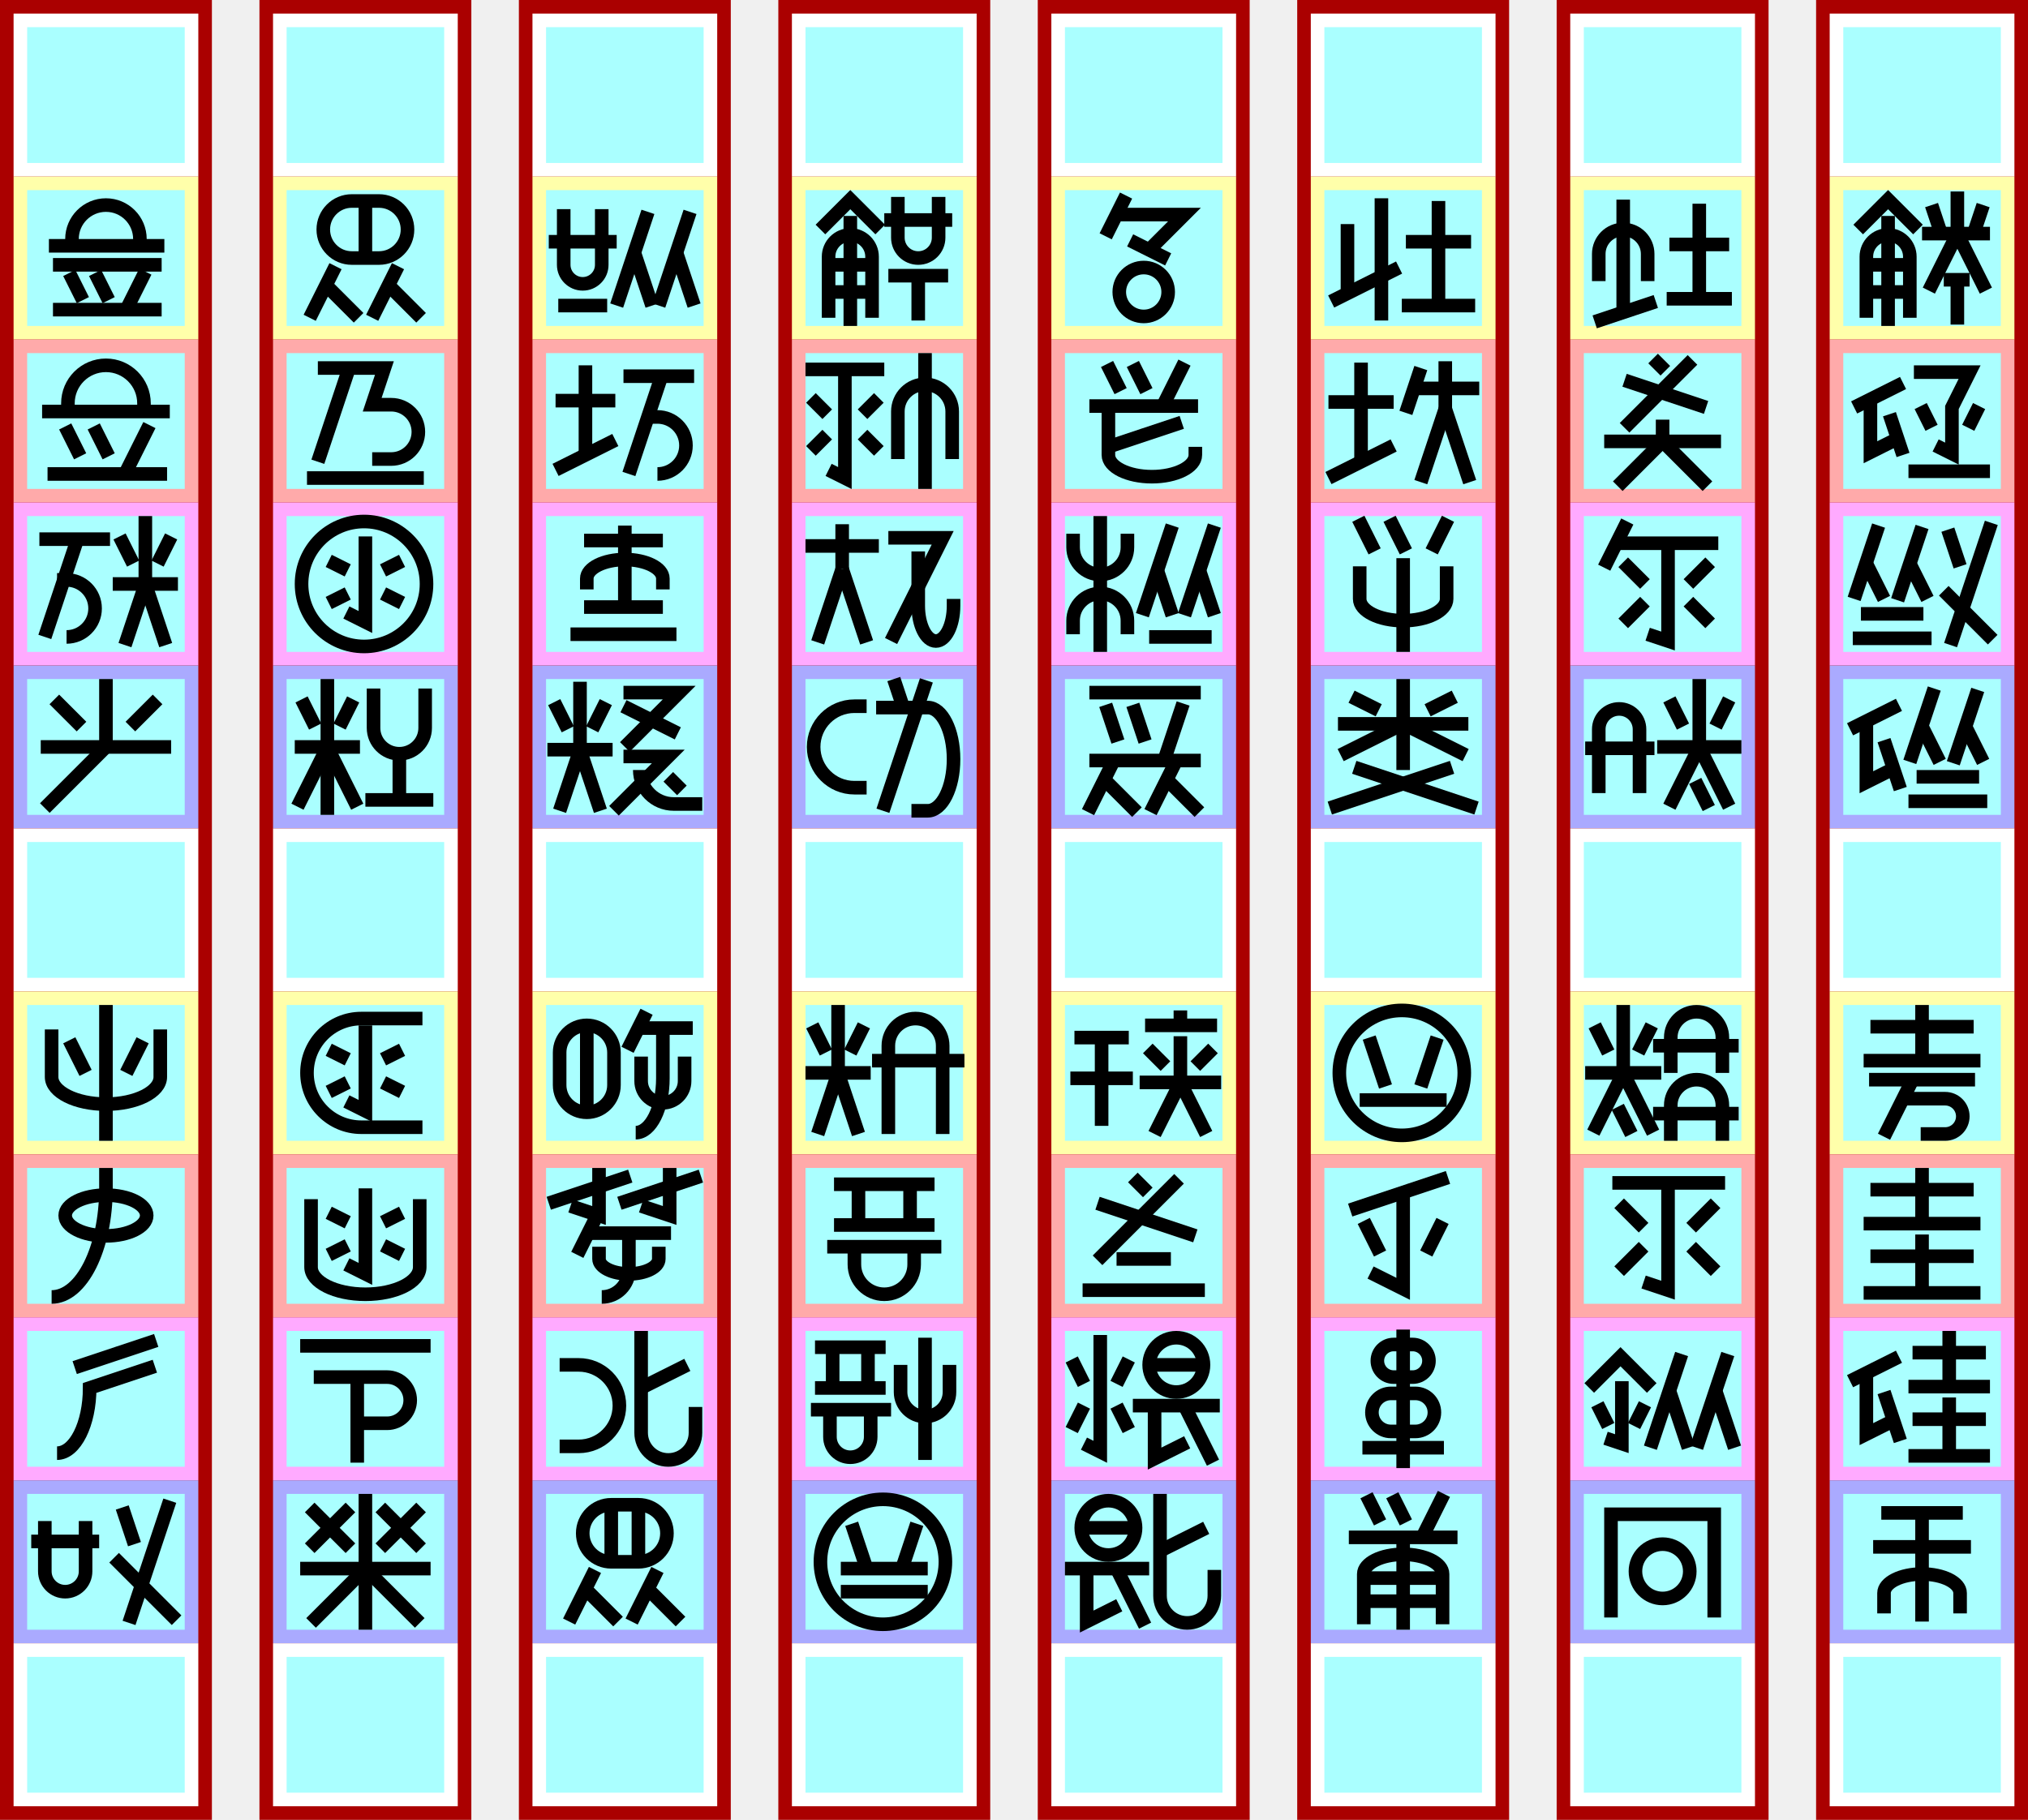
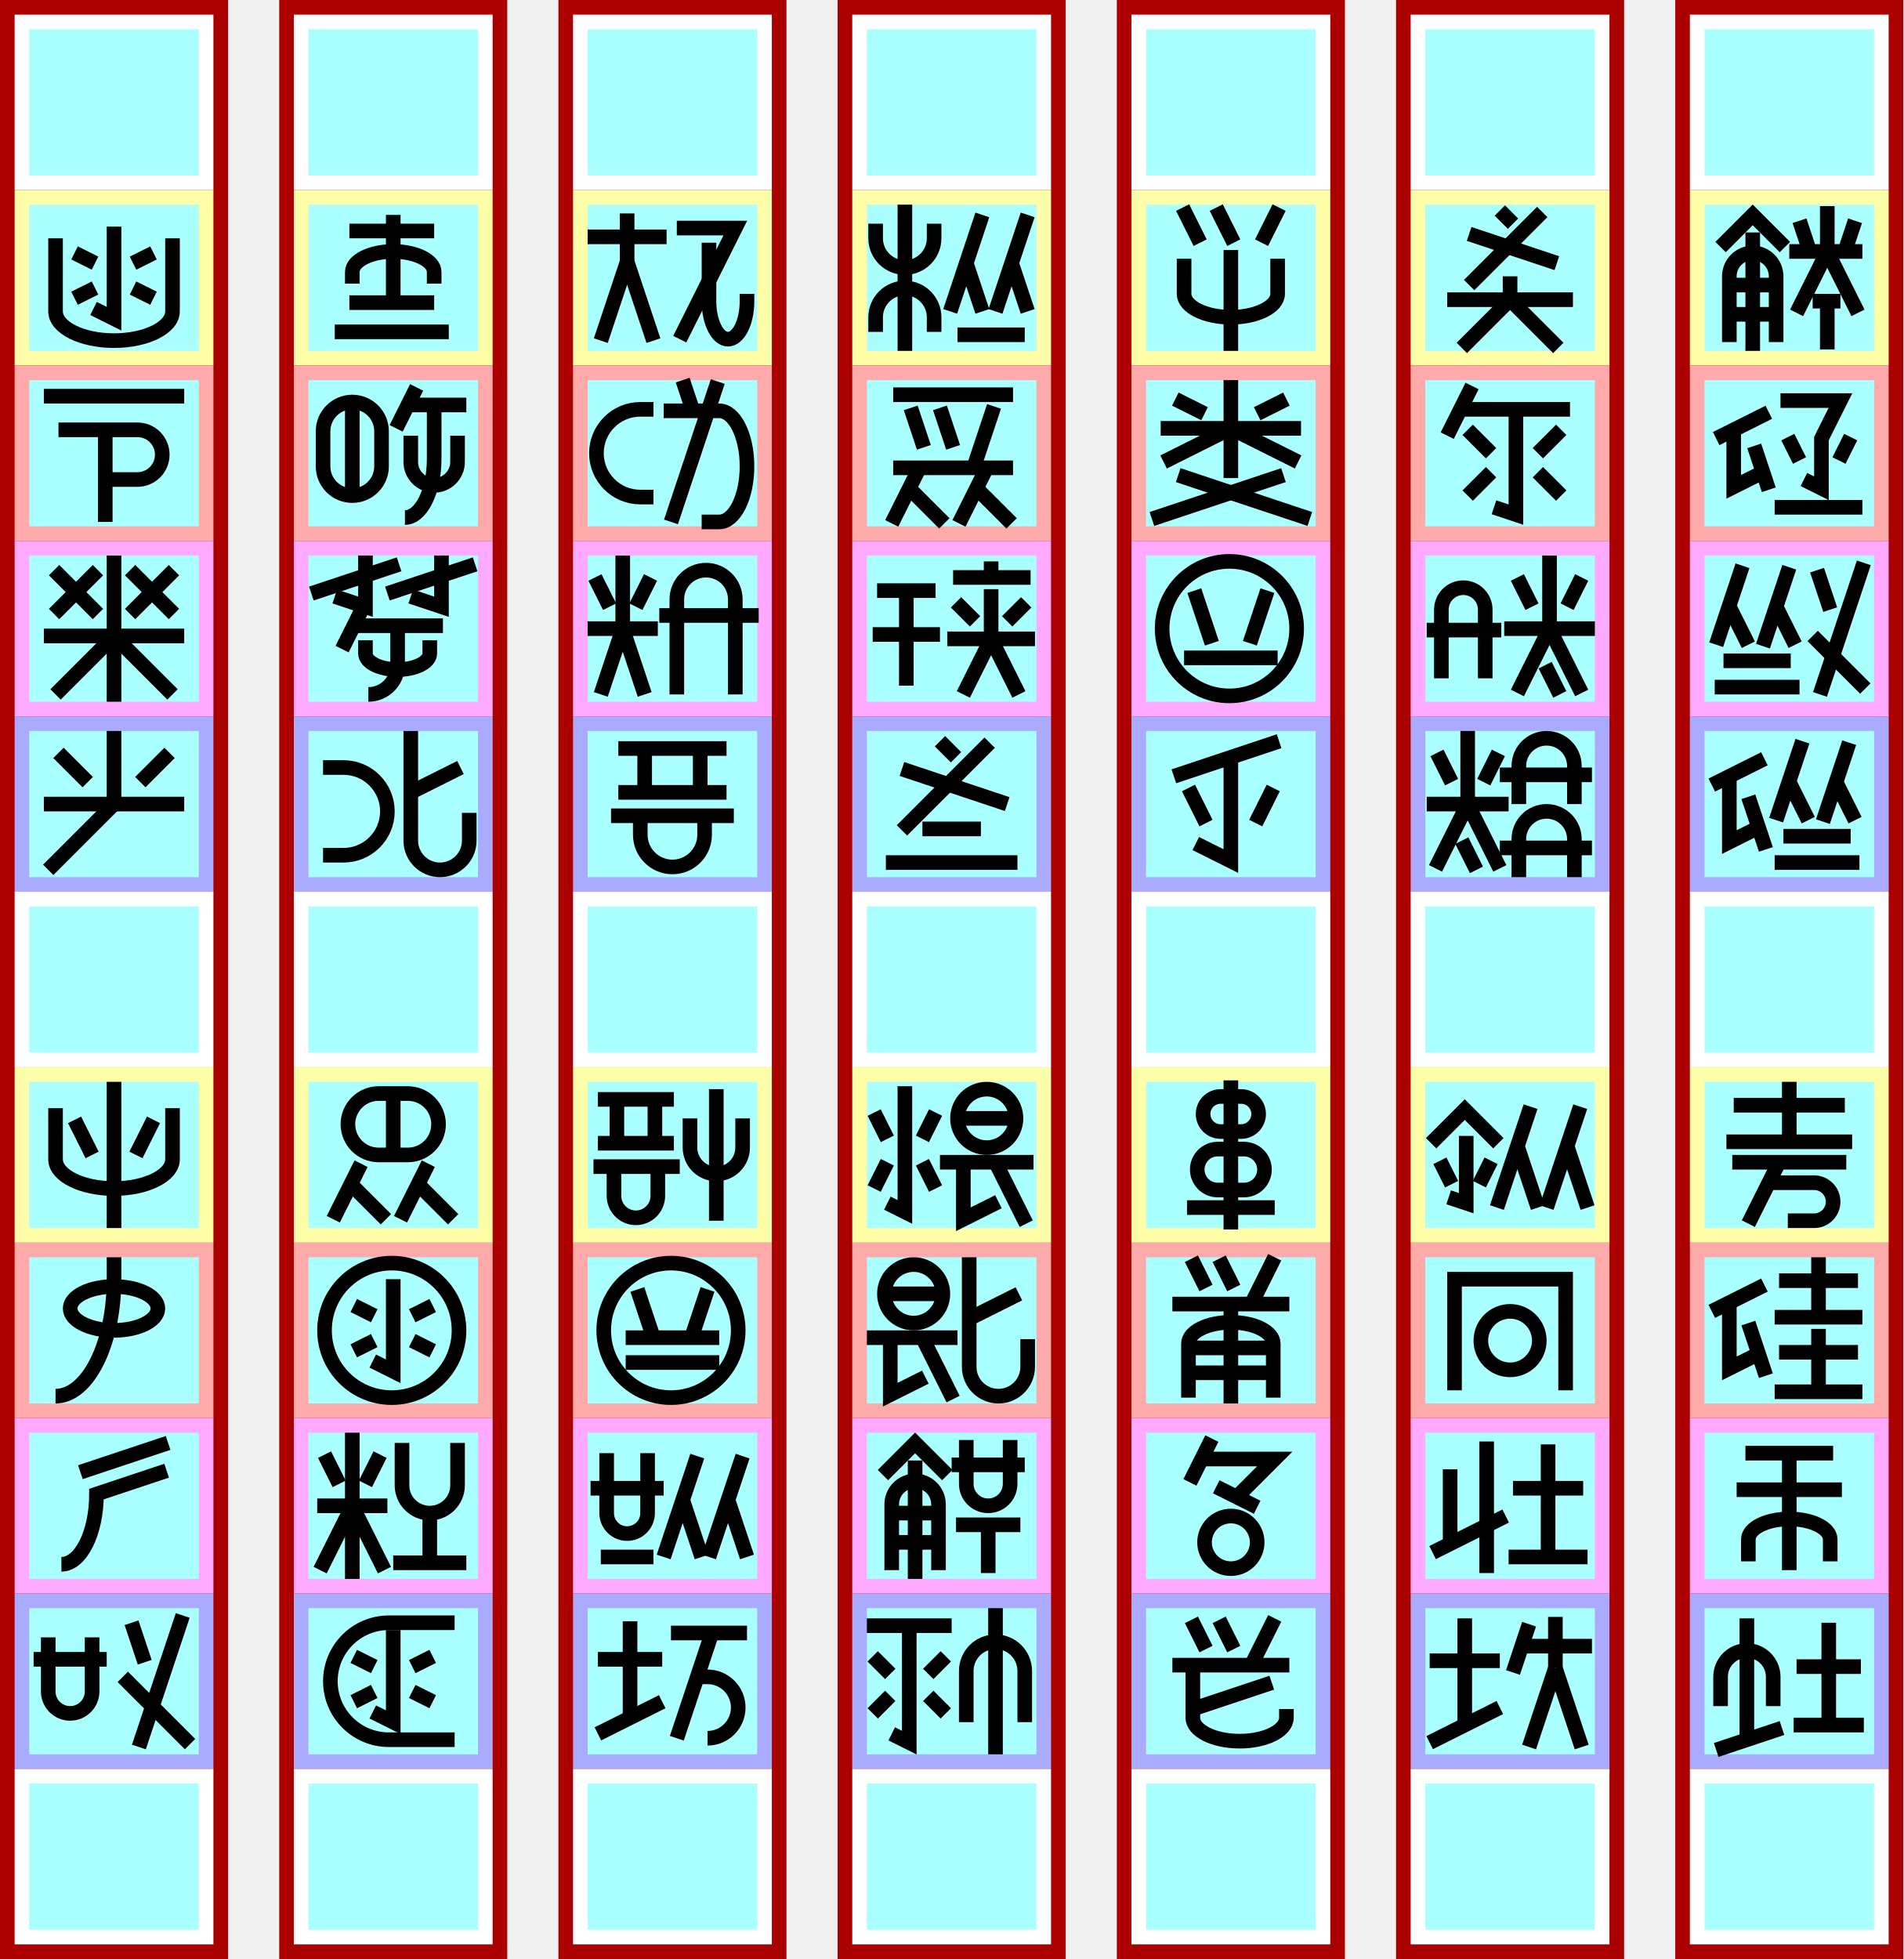
- <svg xmlns="http://www.w3.org/2000/svg" width="1493px" height="1340px" version="1.1" viewBox="-210 -130 1493 1340">
-   <g id="column7" stroke-width="0" transform="translate(-200, -120)">
-     <path fill="#a00" d="m-10 -10h156v1340h-156" />
-     <path fill="#fff" d="m0 0h136v120h-136" />
-     <path fill="#ffa" d="m0 120h136v120h-136" />
-     <path fill="#faa" d="m0 240h136v120h-136" />
-     <path fill="#faf" d="m0 360h136v120h-136" />
-     <path fill="#aaf" d="m0 480h136v120h-136" />
-     <path fill="#fff" d="m0 600h136v120h-136" />
-     <path fill="#ffa" d="m0 720h136v120h-136" />
-     <path fill="#faa" d="m0 840h136v120h-136" />
-     <path fill="#faf" d="m0 960h136v120h-136" />
-     <path fill="#aaf" d="m0 1080h136v120h-136" />
-     <path fill="#fff" d="m0 1200h136v120h-136" />
-     <path fill="#aff" d="m10 10h116v100h-116" />
-     <path fill="#aff" d="m10 130h116v100h-116" />
-     <path fill="#aff" d="m10 250h116v100h-116" />
-     <path fill="#aff" d="m10 370h116v100h-116" />
-     <path fill="#aff" d="m10 490h116v100h-116" />
-     <path fill="#aff" d="m10 610h116v100h-116" />
-     <path fill="#aff" d="m10 730h116v100h-116" />
-     <path fill="#aff" d="m10 850h116v100h-116" />
-     <path fill="#aff" d="m10 970h116v100h-116" />
-     <path fill="#aff" d="m10 1090h116v100h-116" />
-     <path fill="#aff" d="m10 1210h116v100h-116" />
-   </g>
+ <svg xmlns="http://www.w3.org/2000/svg" width="1302px" height="1340px" version="1.1" viewBox="-19 -130 1302 1340">
  <g id="column6" stroke-width="0" transform="translate(-9, -120)">
    <path fill="#a00" d="m-10 -10h156v1340h-156" />
    <path fill="#fff" d="m0 0h136v120h-136" />
    <path fill="#ffa" d="m0 120h136v120h-136" />
    <path fill="#faa" d="m0 240h136v120h-136" />
    <path fill="#faf" d="m0 360h136v120h-136" />
    <path fill="#aaf" d="m0 480h136v120h-136" />
    <path fill="#fff" d="m0 600h136v120h-136" />
    <path fill="#ffa" d="m0 720h136v120h-136" />
    <path fill="#faa" d="m0 840h136v120h-136" />
    <path fill="#faf" d="m0 960h136v120h-136" />
    <path fill="#aaf" d="m0 1080h136v120h-136" />
    <path fill="#fff" d="m0 1200h136v120h-136" />
    <path fill="#aff" d="m10 10h116v100h-116" />
    <path fill="#aff" d="m10 130h116v100h-116" />
    <path fill="#aff" d="m10 250h116v100h-116" />
    <path fill="#aff" d="m10 370h116v100h-116" />
    <path fill="#aff" d="m10 490h116v100h-116" />
    <path fill="#aff" d="m10 610h116v100h-116" />
    <path fill="#aff" d="m10 730h116v100h-116" />
    <path fill="#aff" d="m10 850h116v100h-116" />
    <path fill="#aff" d="m10 970h116v100h-116" />
    <path fill="#aff" d="m10 1090h116v100h-116" />
    <path fill="#aff" d="m10 1210h116v100h-116" />
  </g>
  <g id="column5" stroke-width="0" transform="translate(182, -120)">
    <path fill="#a00" d="m-10 -10h156v1340h-156" />
    <path fill="#fff" d="m0 0h136v120h-136" />
    <path fill="#ffa" d="m0 120h136v120h-136" />
    <path fill="#faa" d="m0 240h136v120h-136" />
    <path fill="#faf" d="m0 360h136v120h-136" />
    <path fill="#aaf" d="m0 480h136v120h-136" />
    <path fill="#fff" d="m0 600h136v120h-136" />
    <path fill="#ffa" d="m0 720h136v120h-136" />
    <path fill="#faa" d="m0 840h136v120h-136" />
    <path fill="#faf" d="m0 960h136v120h-136" />
    <path fill="#aaf" d="m0 1080h136v120h-136" />
    <path fill="#fff" d="m0 1200h136v120h-136" />
    <path fill="#aff" d="m10 10h116v100h-116" />
    <path fill="#aff" d="m10 130h116v100h-116" />
    <path fill="#aff" d="m10 250h116v100h-116" />
    <path fill="#aff" d="m10 370h116v100h-116" />
    <path fill="#aff" d="m10 490h116v100h-116" />
    <path fill="#aff" d="m10 610h116v100h-116" />
    <path fill="#aff" d="m10 730h116v100h-116" />
    <path fill="#aff" d="m10 850h116v100h-116" />
    <path fill="#aff" d="m10 970h116v100h-116" />
    <path fill="#aff" d="m10 1090h116v100h-116" />
    <path fill="#aff" d="m10 1210h116v100h-116" />
  </g>
  <g id="column4" stroke-width="0" transform="translate(373, -120)">
    <path fill="#a00" d="m-10 -10h156v1340h-156" />
    <path fill="#fff" d="m0 0h136v120h-136" />
    <path fill="#ffa" d="m0 120h136v120h-136" />
    <path fill="#faa" d="m0 240h136v120h-136" />
    <path fill="#faf" d="m0 360h136v120h-136" />
    <path fill="#aaf" d="m0 480h136v120h-136" />
    <path fill="#fff" d="m0 600h136v120h-136" />
    <path fill="#ffa" d="m0 720h136v120h-136" />
    <path fill="#faa" d="m0 840h136v120h-136" />
    <path fill="#faf" d="m0 960h136v120h-136" />
    <path fill="#aaf" d="m0 1080h136v120h-136" />
    <path fill="#fff" d="m0 1200h136v120h-136" />
    <path fill="#aff" d="m10 10h116v100h-116" />
    <path fill="#aff" d="m10 130h116v100h-116" />
    <path fill="#aff" d="m10 250h116v100h-116" />
    <path fill="#aff" d="m10 370h116v100h-116" />
    <path fill="#aff" d="m10 490h116v100h-116" />
    <path fill="#aff" d="m10 610h116v100h-116" />
    <path fill="#aff" d="m10 730h116v100h-116" />
    <path fill="#aff" d="m10 850h116v100h-116" />
    <path fill="#aff" d="m10 970h116v100h-116" />
    <path fill="#aff" d="m10 1090h116v100h-116" />
    <path fill="#aff" d="m10 1210h116v100h-116" />
  </g>
  <g id="column3" stroke-width="0" transform="translate(564, -120)">
    <path fill="#a00" d="m-10 -10h156v1340h-156" />
    <path fill="#fff" d="m0 0h136v120h-136" />
    <path fill="#ffa" d="m0 120h136v120h-136" />
    <path fill="#faa" d="m0 240h136v120h-136" />
    <path fill="#faf" d="m0 360h136v120h-136" />
    <path fill="#aaf" d="m0 480h136v120h-136" />
    <path fill="#fff" d="m0 600h136v120h-136" />
    <path fill="#ffa" d="m0 720h136v120h-136" />
    <path fill="#faa" d="m0 840h136v120h-136" />
    <path fill="#faf" d="m0 960h136v120h-136" />
    <path fill="#aaf" d="m0 1080h136v120h-136" />
    <path fill="#fff" d="m0 1200h136v120h-136" />
    <path fill="#aff" d="m10 10h116v100h-116" />
    <path fill="#aff" d="m10 130h116v100h-116" />
    <path fill="#aff" d="m10 250h116v100h-116" />
    <path fill="#aff" d="m10 370h116v100h-116" />
    <path fill="#aff" d="m10 490h116v100h-116" />
    <path fill="#aff" d="m10 610h116v100h-116" />
    <path fill="#aff" d="m10 730h116v100h-116" />
    <path fill="#aff" d="m10 850h116v100h-116" />
    <path fill="#aff" d="m10 970h116v100h-116" />
    <path fill="#aff" d="m10 1090h116v100h-116" />
    <path fill="#aff" d="m10 1210h116v100h-116" />
  </g>
  <g id="column2" stroke-width="0" transform="translate(755, -120)">
    <path fill="#a00" d="m-10 -10h156v1340h-156" />
    <path fill="#fff" d="m0 0h136v120h-136" />
    <path fill="#ffa" d="m0 120h136v120h-136" />
    <path fill="#faa" d="m0 240h136v120h-136" />
    <path fill="#faf" d="m0 360h136v120h-136" />
    <path fill="#aaf" d="m0 480h136v120h-136" />
    <path fill="#fff" d="m0 600h136v120h-136" />
    <path fill="#ffa" d="m0 720h136v120h-136" />
    <path fill="#faa" d="m0 840h136v120h-136" />
    <path fill="#faf" d="m0 960h136v120h-136" />
    <path fill="#aaf" d="m0 1080h136v120h-136" />
    <path fill="#fff" d="m0 1200h136v120h-136" />
    <path fill="#aff" d="m10 10h116v100h-116" />
    <path fill="#aff" d="m10 130h116v100h-116" />
    <path fill="#aff" d="m10 250h116v100h-116" />
    <path fill="#aff" d="m10 370h116v100h-116" />
    <path fill="#aff" d="m10 490h116v100h-116" />
    <path fill="#aff" d="m10 610h116v100h-116" />
    <path fill="#aff" d="m10 730h116v100h-116" />
    <path fill="#aff" d="m10 850h116v100h-116" />
    <path fill="#aff" d="m10 970h116v100h-116" />
    <path fill="#aff" d="m10 1090h116v100h-116" />
    <path fill="#aff" d="m10 1210h116v100h-116" />
  </g>
  <g id="column1" stroke-width="0" transform="translate(946, -120)">
    <path fill="#a00" d="m-10 -10h156v1340h-156" />
    <path fill="#fff" d="m0 0h136v120h-136" />
    <path fill="#ffa" d="m0 120h136v120h-136" />
    <path fill="#faa" d="m0 240h136v120h-136" />
    <path fill="#faf" d="m0 360h136v120h-136" />
    <path fill="#aaf" d="m0 480h136v120h-136" />
    <path fill="#fff" d="m0 600h136v120h-136" />
    <path fill="#ffa" d="m0 720h136v120h-136" />
    <path fill="#faa" d="m0 840h136v120h-136" />
    <path fill="#faf" d="m0 960h136v120h-136" />
    <path fill="#aaf" d="m0 1080h136v120h-136" />
    <path fill="#fff" d="m0 1200h136v120h-136" />
    <path fill="#aff" d="m10 10h116v100h-116" />
    <path fill="#aff" d="m10 130h116v100h-116" />
    <path fill="#aff" d="m10 250h116v100h-116" />
    <path fill="#aff" d="m10 370h116v100h-116" />
    <path fill="#aff" d="m10 490h116v100h-116" />
    <path fill="#aff" d="m10 610h116v100h-116" />
    <path fill="#aff" d="m10 730h116v100h-116" />
    <path fill="#aff" d="m10 850h116v100h-116" />
    <path fill="#aff" d="m10 970h116v100h-116" />
    <path fill="#aff" d="m10 1090h116v100h-116" />
    <path fill="#aff" d="m10 1210h116v100h-116" />
  </g>
  <g id="column0" stroke-width="0" transform="translate(1137, -120)">
    <path fill="#a00" d="m-10 -10h156v1340h-156" />
    <path fill="#fff" d="m0 0h136v120h-136" />
    <path fill="#ffa" d="m0 120h136v120h-136" />
    <path fill="#faa" d="m0 240h136v120h-136" />
    <path fill="#faf" d="m0 360h136v120h-136" />
    <path fill="#aaf" d="m0 480h136v120h-136" />
    <path fill="#fff" d="m0 600h136v120h-136" />
    <path fill="#ffa" d="m0 720h136v120h-136" />
    <path fill="#faa" d="m0 840h136v120h-136" />
    <path fill="#faf" d="m0 960h136v120h-136" />
    <path fill="#aaf" d="m0 1080h136v120h-136" />
    <path fill="#fff" d="m0 1200h136v120h-136" />
    <path fill="#aff" d="m10 10h116v100h-116" />
    <path fill="#aff" d="m10 130h116v100h-116" />
    <path fill="#aff" d="m10 250h116v100h-116" />
    <path fill="#aff" d="m10 370h116v100h-116" />
    <path fill="#aff" d="m10 490h116v100h-116" />
    <path fill="#aff" d="m10 610h116v100h-116" />
    <path fill="#aff" d="m10 730h116v100h-116" />
    <path fill="#aff" d="m10 850h116v100h-116" />
    <path fill="#aff" d="m10 970h116v100h-116" />
    <path fill="#aff" d="m10 1090h116v100h-116" />
    <path fill="#aff" d="m10 1210h116v100h-116" />
  </g>
  <g id="glyphs" stroke="#000" stroke-width="10" fill="none">
    <g id="腐000" transform="translate(1137, 0)">
      <path d="m21 39l22-22 22 22" />
      <path d="m59 104v-45a16 16 0 00-32 0v45" />
      <path d="m43 110v-81" />
      <path d="m59 85h-32" />
      <path d="m59 65h-32" />
      <path d="m106 42l7-21" />
      <path d="m82 42l-7-21" />
      <path d="m68 42h50" />
      <path d="m94 42v-31" />
      <path d="m94 42l-21 42" />
      <path d="m94 42l21 42" />
      <path d="m84 76h19" />
      <path d="m94 76v33" />
    </g>
    <g id="埴001" transform="translate(1137, 120)">
      <path d="m18 50l36-18" />
      <path d="m30 44v39l20-10" />
      <path d="m54 85l-10-30" />
      <path d="m62 24l41 0-13 26v34l-12-6" />
      <path d="m75 65l-8-16" />
      <path d="m102 65l8-16" />
      <path d="m58 97h60" />
    </g>
    <g id="塩002" transform="translate(1137, 240)">
      <path d="m18 71l18-54" />
      <path d="m40 71l-13-26" />
      <path d="m50 72l18-54" />
      <path d="m72 71l-13-26" />
      <path d="m23 82h46" />
      <path d="m17 100h58" />
      <path d="m87 20l9 27" />
      <path d="m119 15l-30 90" />
      <path d="m84 65l36 36" />
    </g>
    <g id="鹵003" transform="translate(1137, 360)">
      <path d="m15 47l36-18" />
      <path d="m27 41v45l20-10" />
      <path d="m52 91l-12-36" />
      <path d="m59 71l18-54" />
      <path d="m81 71l-13-26" />
      <path d="m91 72l18-54" />
      <path d="m113 71l-13-26" />
      <path d="m64 82h46" />
      <path d="m58 100h58" />
    </g>
    <g id="訴004" transform="translate(1137, 600)">
      <path d="m30 26h76" />
      <path d="m68 10v41" />
      <path d="m25 51h86" />
      <path d="m29 65h78" />
      <path d="m61 65l-21 42" />
      <path d="m54 79h31a13 13 0 110 26h-18" />
    </g>
-     <g id="万005" transform="translate(1137, 720)">
-       <path d="m30 26h76" />
-       <path d="m68 10v41" />
-       <path d="m25 51h86" />
-       <path d="m30  75h76" />
-       <path d="m68  59v43" />
-       <path d="m25 102h86" />
-     </g>
-     <g id="砂006" transform="translate(1137, 840)">
+     <g id="砂005" transform="translate(1137, 720)">
      <path d="m15 47l36-18" />
      <path d="m27 41v45l20-10" />
      <path d="m52 91l-12-36" />
      <path d="m61 26h54" />
      <path d="m88 10v41" />
      <path d="m58 51h60" />
      <path d="m61 75h54" />
      <path d="m88 59v43" />
      <path d="m58 102h60" />
    </g>
-     <g id="聿007" transform="translate(1137, 960)">
+     <g id="聿006" transform="translate(1137, 840)">
      <path d="m38 24h60" />
      <path d="m32 49h72" />
      <path d="m40 98v-15 a28 14 0 0 1 56 0v15" />
      <path d="m68 104v-80" />
    </g>
-     <g id="阡008" transform="translate(946, 0)">
+     <g id="阡007" transform="translate(1137, 960)">
      <path d="m21 77v-20a18 18 0 0136 0l0 20" />
      <path d="m39 100v-83" />
      <path d="m18 107l45-15" />
      <path d="m117 50h-44" />
      <path d="m95 90v-70" />
      <path d="m119 90h-48" />
    </g>
-     <g id="伙009" transform="translate(946, 120)">
+     <g id="伙008" transform="translate(946, 0)">
      <path d="m61 14l9 9" />
      <path d="m90 15 l-50 50" />
      <path d="m40 30 l60 20" />
      <path d="m25 75h86" />
      <path d="m68 75v-16" />
      <path d="m68 75-33 33" />
      <path d="m68 75 33 33" />
    </g>
-     <g id="飢010" transform="translate(946, 240)">
+     <g id="飢009" transform="translate(946, 120)">
      <path d="m42 14l-17 34" />
      <path d="m34 30h75" />
      <path d="m72 30v72l-15-5" />
      <path d="m55 60l-16-16" />
      <path d="m87 60l16-16" />
      <path d="m55 73l-16 16" />
      <path d="m87 73l16 16" />
    </g>
-     <g id="？011" transform="translate(946, 360)">
+     <g id="？010" transform="translate(946, 240)">
      <path d="m11 61h51" />
      <path d="m51 94v-47a15 15 0 00-30 0l0 47" />
      <path d="m83 45l-10-20" />
      <path d="m107 45l10-20" />
      <path d="m64 60h62" />
      <path d="m95 60v-50" />
      <path d="m95 60l22 44" />
      <path d="m95 60l-22 44" />
      <path d="m102 105l-10-20" />
    </g>
-     <g id="⁉012" transform="translate(946, 600)">
+     <g id="⁉011" transform="translate(946, 360)">
      <path d="m28 45l-10-20" />
      <path d="m50 45l10-20" />
      <path d="m11 60h56" />
      <path d="m39 60v-50" />
      <path d="m39 60l22 44" />
      <path d="m39 60l-22 44" />
      <path d="m45 105l-10-20" />
      <path d="m124 90h-63" />
      <path d="m112 110v-26a19 19 90 00-38 0l0 26" />
      <path d="m124 40h-63" />
      <path d="m112 60v-26a19 19 90 00-38 0l0 26" />
    </g>
-     <g id="黍013" transform="translate(946, 720)">
-       <path d="m31 21h83" />
-       <path d="m72 21v79l-18-6" />
-       <path d="m54 54l-18-18" />
-       <path d="m89 54l18-18" />
-       <path d="m54 68l-18 18" />
-       <path d="m89 68l18 18" />
-     </g>
-     <g id="瀝014" transform="translate(946, 840)">
+     <g id="瀝012" transform="translate(946, 600)">
      <path d="m14 52l23-23 23 23" />
      <path d="m38 47v46l-12-4" />
      <path d="m28 80l-8-16" />
      <path d="m47 80l8-16" />
      <path d="m59 96l23-69" />
      <path d="m87 96l-14-42" />
      <path d="m93 96l23-69" />
      <path d="m121 96l-14-42" />
    </g>
-     <g id="鑼015" transform="translate(946, 960)">
+     <g id="鑼013" transform="translate(946, 720)">
      <path d="m106 101v-76h-76v76" />
      <path d="m48 67 a20 20 0 0 0 40 0a20 20 0 0 0 -40 0" />
    </g>
-     <g id="刈016" transform="translate(755, 0)">
+     <g id="刈014" transform="translate(946, 840)">
      <path d="m27 35v51" />
      <path d="m15 92l50-25" />
      <path d="m52 16v90" />
      <path d="m118 48h-48" />
      <path d="m94 95v-77" />
      <path d="m121 95h-54" />
    </g>
-     <g id="帥017" transform="translate(755, 120)">
+     <g id="帥015" transform="translate(946, 960)">
      <path d="m13 46h48" />
      <path d="m13 102l48-24" />
      <path d="m37 17v73" />
      <path d="m81 21l-11 33" />
      <path d="m76 36h48" />
      <path d="m99 51l18 54" />
      <path d="m99 51v-35" />
      <path d="m99 51l-18 54" />
    </g>
-     <g id="紡018" transform="translate(755, 240)">
+     <g id="紡016" transform="translate(755, 0)">
      <path d="m47 36-12 -24" />
      <path d="m70 36-12 -24" />
      <path d="m89 36 12 -24" />
      <path d="m100 47v24 a 32 16 0 0 1 -64 0v-24 " />
      <path d="m68 41 v 69" />
    </g>
-     <g id="根019" transform="translate(755, 360)">
+     <g id="根017" transform="translate(755, 120)">
      <path d="m50 33l-20-10" />
      <path d="m86 33l20-10" />
      <path d="m20 43h96" />
      <path d="m68 10v67" />
      <path d="m68 43l46 23" />
      <path d="m68 43l-46 23" />
      <path d="m104 75l-90 30" />
      <path d="m32 75l90 30" />
    </g>
-     <g id="＊020" transform="translate(755, 600)">
+     <g id="＊018" transform="translate(755, 240)">
      <path d="m21 60 a46 46 0 0 0 92 0 a46 46 0 0 0 -92 0" />
      <path d="m55 70l-12 -36" />
      <path d="m81 70l 12 -36" />
      <path d="m36 80h 64" />
    </g>
-     <g id="暗021" transform="translate(755, 720)">
+     <g id="暗019" transform="translate(755, 360)">
      <path d="m29 41l72-24" />
      <path d="m68 28v71l-24-12" />
      <path d="m51 73l-12-24" />
      <path d="m85 73l12-24" />
    </g>
-     <g id="哃022" transform="translate(755, 840)">
+     <g id="哃020" transform="translate(755, 600)">
      <path d="m68 44h-7a12 12 0 110-24h14a12 12 0 110 24h-7" />
      <path d="m68 56h9a14 14 0 110 28h-18a14 14 0 110-28h9" />
      <path d="m38 96h60" />
      <path d="m68 9v102" />
    </g>
-     <g id="骭023" transform="translate(755, 960)">
+     <g id="骭021" transform="translate(755, 720)">
      <path d="m41 11l10 20" />
      <path d="m60 11l10 20" />
      <path d="m98 10l-16 32" />
      <path d="m28 42h80" />
      <path d="m97 106v-37a28 14 0 00-58 0v37" />
      <path d="m68 110v-68" />
      <path d="m97 89h-58" />
      <path d="m97 72h-58" />
    </g>
-     <g id="罭024" transform="translate(564, 0)">
+     <g id="罭022" transform="translate(755, 840)">
      <path d="m55 14l-15 30" />
      <path d="m48 28l50 0-26 26" />
      <path d="m58 47l28 14" />
      <path d="m68 103a18 18 0 000-36a18 18 90 000 36" />
    </g>
-     <g id="蔦025" transform="translate(564, 120)">
+     <g id="蔦023" transform="translate(755, 960)">
      <path d="m41 18l10 20" />
      <path d="m60 18l10 20" />
      <path d="m98 17l-16 32" />
      <path d="m28 49h80" />
      <path d="m106 79v6a32 16 0 01-64 0v-36" />
      <path d="m42 79l54-18" />
    </g>
-     <g id="蚩026" transform="translate(564, 240)">
+     <g id="蚩024" transform="translate(564, 0)">
      <path d="m56 97v-10 a20 20 0 0 0 -40 0v10" />
      <path d="m56 23v10 a20 20 0 0 1 -40 0v-10" />
      <path d="m36 10v100" />
      <path d="m67 83l22-66" />
      <path d="m89 83l-11-33" />
      <path d="m98 83l22-66" />
      <path d="m120 83l-11-33" />
      <path d="m72 99h46" />
    </g>
-     <g id="珈027" transform="translate(564, 360)">
+     <g id="珈025" transform="translate(564, 120)">
      <path d="m28 20h82" />
      <path d="m40 29l9 27" />
      <path d="m60 29l9 27" />
      <path d="m83 70l14-42" />
      <path d="m28 70h82" />
      <path d="m27 108l19-38" />
      <path d="m63 108l-24-24" />
      <path d="m73 108l19-38" />
      <path d="m109 108l-24-24" />
    </g>
-     <g id="＠028" transform="translate(564, 600)">
+     <g id="＠026" transform="translate(564, 240)">
      <path d="m17 34h40" />
      <path d="m14 64h46" />
      <path d="m37 34v65" />
      <path d="m95 14v11" />
      <path d="m69 25h53" />
      <path d="m84 55l-13-13" />
      <path d="m106 55l13-13" />
      <path d="m65 67h60" />
      <path d="m95 67v-34" />
      <path d="m95 67l19 38" />
      <path d="m95 67l-19 38" />
    </g>
-     <g id="灶029" transform="translate(564, 720)">
+     <g id="灶027" transform="translate(564, 360)">
      <path d="m60 17l11 11" />
      <path d="m94 18l-60 60" />
      <path d="m34 36l72 24" />
      <path d="m48 77h40" />
      <path d="m23 100h90" />
    </g>
-     <g id="稷030" transform="translate(564, 840)">
+     <g id="稷028" transform="translate(564, 600)">
      <path d="m36 13v86l-12-6" />
      <path d="m24 49l-9-18" />
      <path d="m48 49l9-18" />
      <path d="m24 65l-9 18" />
      <path d="m48 65l9 18" />
      <path d="m72 35h40" />
      <path d="m72 35a20 20 0 0040 0a20 20 0 00-40 0" />
      <path d="m60 65h64" />
      <path d="m76 65v39l24-12" />
      <path d="m98 65l21 42" />
    </g>
-     <g id="鷏031" transform="translate(564, 960)">
+     <g id="鷏029" transform="translate(564, 720)">
      <path d="m22 35h40" />
      <path d="m22 35a20 20 0 0040 0a20 20 0 00-40 0" />
      <path d="m10 65h62" />
      <path d="m26 65v39l24-12" />
      <path d="m48 65l21 42" />
      <path d="m120 66v19a20 20 90 01-40 0v-75" />
      <path d="m80 52l34-17" />
    </g>
-     <g id="朽032" transform="translate(373, 0)">
+     <g id="朽030" transform="translate(564, 840)">
      <path d="m21 39l22-22 22 22" />
      <path d="m59 104v-45a16 16 0 00-32 0v45" />
      <path d="m43 110v-81" />
      <path d="m59 85h-32" />
      <path d="m59 65h-32" />
      <path d="m68 32h50" />
      <path d="m78 15 0 30a15 15 0 0 0 30 0l0-30" />
      <path d="m71 73h44" />
      <path d="m93 73v33" />
    </g>
-     <g id="粧033" transform="translate(373, 120)">
+     <g id="粧031" transform="translate(564, 960)">
      <path d="m10 22h58" />
      <path d="m39 22v80l-12-6" />
      <path d="m26 55l-12-12" />
      <path d="m52 55l12-12" />
      <path d="m26 70l-12 12" />
      <path d="m52 70l12 12" />
      <path d="m78 88v-35a20 20 0 0140 0l0 35" />
      <path d="m98 10v100" />
    </g>
-     <g id="凭034" transform="translate(373, 240)">
+     <g id="凭032" transform="translate(373, 0)">
      <path d="m10 32h 54" />
      <path d="m37 49v-33" />
      <path d="m19 103 18-54" />
      <path d="m55 103-18-54" />
      <path d="m71 26h40l-38 76" />
      <path d="m93 36 0 40a13 26 0 0 0 26 0v-5" />
    </g>
-     <g id="矩035" transform="translate(373, 360)">
+     <g id="矩033" transform="translate(373, 120)">
      <path d="m55 90h-9a30 30 0 010-60h9" />
      <path d="m82 31-7-21" />
      <path d="m88 107h12a19 38 0 0 0 0-76h-38" />
      <path d="m67 107 32-96" />
    </g>
-     <g id="斈036" transform="translate(373, 600)">
+     <g id="斈034" transform="translate(373, 240)">
      <path d="m25 45 -10 -20" />
      <path d="m43 45 10 -20" />
      <path d="m10 60h48" />
      <path d="m34 60v-50" />
      <path d="m34 60 15 45" />
      <path d="m34 60 -15 45" />
      <path d="m59 51h68" />
      <path d="m111 105 0-65a20 20 0 0 0 -40 0l0 65" />
    </g>
-     <g id="＄037" transform="translate(373, 720)">
+     <g id="＄035" transform="translate(373, 360)">
      <path d="m31 22h74" />
      <path d="m49 22v30" />
      <path d="m87 22v30" />
      <path d="m31 52h74" />
      <path d="m26 68h84" />
      <path d="m46 68v13a22 22 0 0 0 44 0v-13" />
    </g>
-     <g id="＆038" transform="translate(373, 840)">
+     <g id="＆036" transform="translate(373, 600)">
      <path d="m17 22h52" />
      <path d="m30 22v30" />
      <path d="m56 22v30" />
      <path d="m17 52h52" />
      <path d="m14 68h59" />
      <path d="m28 68v20a15 15 0 0030 0v-20" />
      <path d="m116 35 0 20a18 18 0 0 1-36 0l0 -20" />
      <path d="m98 15v90" />
    </g>
-     <g id="遍039" transform="translate(373, 960)">
+     <g id="遍037" transform="translate(373, 720)">
      <path d="m21 60 a46 46 0 0 0 92 0 a46 46 0 0 0 -92 0" />
      <path d="m55 65l-11 -33" />
      <path d="m81 65l 11 -33" />
      <path d="m36 65h 64" />
      <path d="m36 82h 64" />
    </g>
-     <g id="～040" transform="translate(182, 0)">
+     <g id="～038" transform="translate(373, 840)">
      <path d="m12 48h50" />
      <path d="m23 24v41a14 14 0 0028 0l0-41" />
      <path d="m19 95h36" />
      <path d="m62 95l23-69" />
      <path d="m88 95l-13-39" />
      <path d="m93 95l23-69" />
      <path d="m119 95l-13-39" />
    </g>
-     <g id="嘛041" transform="translate(182, 120)">
+     <g id="嘛039" transform="translate(373, 960)">
      <path d="m17 45h44" />
      <path d="m17 96l44-22" />
      <path d="m39 19v66" />
      <path d="m67 27h52" />
      <path d="m95 27l-24 72" />
      <path d="m85 57h7a21 21 0 1 1 0 42" />
    </g>
-     <g id="舗042" transform="translate(182, 240)">
+     <g id="舗040" transform="translate(182, 0)">
      <path d="m38 28h58" />
      <path d="m40 64v-8 a28 14 0 0 1 56 0v8" />
      <path d="m68 17l0 60" />
      <path d="m38 77h58" />
      <path d="m28 97h78" />
    </g>
-     <g id="悖043" transform="translate(182, 360)">
-       <path d="m26 47 -10 -20" />
-       <path d="m44 47 10 -20" />
-       <path d="m11 62h48" />
-       <path d="m35 62v-50" />
-       <path d="m35 62 15 45" />
-       <path d="m35 62 -15 45" />
-       <path d="m67 20h41l-40 40" />
-       <path d="m67 30l40 20" />
-       <path d="m100 82l10 10" />
-       <path d="m67 67h33l-40 40" />
-       <path d="m79 77a25 25 0 0025 25h21" />
-     </g>
-     <g id="試044" transform="translate(182, 600)">
+     <g id="試041" transform="translate(182, 120)">
      <path d="m20 57v12a20 20 0 0040 0v-24a20 20 0 00-40 0v12" />
      <path d="m40 25v64" />
      <path d="m78 27h40" />
      <path d="m70 43l14-28" />
      <path d="m112 48v18a16 16 0 01-32 0l0-18" />
      <path d="m96 27v37a20 40 0 0 1 -20 40" />
    </g>
-     <g id="験045" transform="translate(182, 720)">
+     <g id="験042" transform="translate(182, 240)">
      <path d="m49 10v35l-21-7" />
      <path d="m12 36l60-20" />
      <path d="m101 10v35l-21-7" />
      <path d="m64 36l60-20" />
      <path d="m47 46l-14 28" />
      <path d="m41 58h61" />
      <path d="m93 68l0 9a22 11 0 01-44 0l0-9" />
      <path d="m71 58v27a20 20 90 01-20 20" />
    </g>
-     <g id="鸘046" transform="translate(182, 840)">
+     <g id="鸘043" transform="translate(182, 360)">
      <path d="m20 95h14a30 30 0 100-60h-14" />
      <path d="m120 66v19a20 20 90 01-40 0v-75" />
      <path d="m80 52l34-17" />
    </g>
-     <g id="涙047" transform="translate(182, 960)">
-       <path d="m68 18h-10a21 21 0 0 0 0 42h20a21 21 0 0 0 0 -42h-10" />
-       <path d="m58 60v-42" />
-       <path d="m78 60v-42" />
-       <path d="m27  104l19-38" />
-       <path d="m63  104l-24-24" />
-       <path d="m73  104l19-38" />
-       <path d="m109 104l-24-24" />
-     </g>
-     <g id="泪048" transform="translate(-9, 0)">
+     <g id="泪044" transform="translate(182, 600)">
      <path d="m68 18h-10a21 21 0 0 0 0 42h20a21 21 0 0 0 0 -42h-10" />
      <path d="m68 60v-42" />
      <path d="m27  104l19-38" />
      <path d="m63  104l-24-24" />
      <path d="m73  104l19-38" />
      <path d="m109 104l-24-24" />
    </g>
-     <g id="順049" transform="translate(-9, 120)">
-       <path d="m73 88h14a20 20 90 000-40h-14l9-27h-49" />
-       <path d="m56 21l-23 69" />
-       <path d="m25 102h86" />
-     </g>
-     <g id="囷050" transform="translate(-9, 240)">
+     <g id="囷045" transform="translate(182, 720)">
      <path d="m21 60 a46 46 0 0 0 92 0 a46 46 0 0 0 -92 0" />
      <path d="m68 25v63l-14-7" />
      <path d="m55 50l-14-7" />
      <path d="m81 50l14-7" />
      <path d="m55 67l-14 7" />
      <path d="m81 67l14 7" />
    </g>
-     <g id="桮051" transform="translate(-9, 360)">
+     <g id="桮046" transform="translate(182, 840)">
      <path d="m31 45l-10-20" />
      <path d="m49 45l10-20" />
      <path d="m16 60h48" />
      <path d="m40 10v100" />
      <path d="m40 60l22 44" />
      <path d="m40 60l-22 44" />
      <path d="m112 17v29a19 19 90 01-38 0v-29" />
      <path d="m93 99v-34" />
      <path d="m118 99h-50" />
    </g>
-     <g id="櫃052" transform="translate(-9, 600)">
+     <g id="櫃047" transform="translate(182, 960)">
      <path d="m110 100h-45a40 40 0 0 1 0-80h45" />
      <path d="m68 25v63l-14-7" />
      <path d="m55 50l-14-7" />
      <path d="m81 50l14-7" />
      <path d="m55 67l-14 7" />
      <path d="m81 67l14 7" />
    </g>
-     <g id="椀053" transform="translate(-9, 720)">
+     <g id="椀048" transform="translate(-9, 0)">
      <path d="m28 33 0 50a40 20 0 0 0 80 0l0-50" />
      <path d="m68 25v63l-14-7" />
      <path d="m55 50l-14-7" />
      <path d="m81 50l14-7" />
      <path d="m55 67l-14 7" />
      <path d="m81 67l14 7" />
    </g>
-     <g id="汚054" transform="translate(-9, 840)">
+     <g id="汚049" transform="translate(-9, 120)">
      <path d="m20 21h96" />
      <path d="m30 44l54 0a17 17 90 010 34l-22 0" />
      <path d="m62 44l0 63" />
    </g>
-     <g id="柴055" transform="translate(-9, 960)">
+     <g id="柴050" transform="translate(-9, 240)">
      <path d="m57  50 -30 -30" />
      <path d="m27  50 30 -30" />
      <path d="m79  50 30 -30" />
      <path d="m109 50 -30 -30" />
      <path d="m20 65h96" />
      <path d="m68 10v100" />
      <path d="m68 65 40 40" />
      <path d="m68 65 -40 40" />
    </g>
-     <g id="搾056" transform="translate(-200, 0)">
-       <path d="m111 51h-85" />
-       <path d="m93 51l0-5a25 25 0 00-50 0l0 5" />
-       <path d="m29 65h80" />
-       <path d="m41 71l10 20" />
-       <path d="m60 71l10 20" />
-       <path d="m97 70l-14 28" />
-       <path d="m29 98h80" />
-     </g>
-     <g id="絞057" transform="translate(-200, 120)">
-       <path d="m115 53h-94" />
-       <path d="m96 53l0-6a28 28 90 00-56 0l0 6" />
-       <path d="m38 64l11 22" />
-       <path d="m59 64l11 22" />
-       <path d="m100 63l-18 36" />
-       <path d="m25 99h88" />
-     </g>
-     <g id="嗚058" transform="translate(-200, 240)">
-       <path d="m88 45 -10 -20" />
-       <path d="m106 45 10 -20" />
-       <path d="m73 60h48" />
-       <path d="m97 60v-50" />
-       <path d="m97 60 15 45" />
-       <path d="m97 60 -15 45" />
-       <path d="m19 27h52" />
-       <path d="m47 27l-24 72" />
-       <path d="m32 57h7a21 21 0 1 1 0 42" />
-     </g>
-     <g id="指059" transform="translate(-200, 360)">
+     <g id="指051" transform="translate(-9, 360)">
      <path d="m50 45 -20 -20" />
      <path d="m86 45 20 -20" />
      <path d="m20 60h96" />
      <path d="m68 60v-50" />
      <path d="m68 60 -45 45" />
    </g>
-     <g id="拈060" transform="translate(-200, 600)">
+     <g id="拈052" transform="translate(-9, 600)">
      <path d="m108 28 0 35a40 20 0 0 1-80 0l0 -35" />
      <path d="m68 10v100" />
      <path d="m53 60l-12-24" />
      <path d="m83 60l12-24" />
    </g>
-     <g id="挎061" transform="translate(-200, 720)">
+     <g id="挎053" transform="translate(-9, 720)">
      <path d="m68 30a30 15 0 0 0 0 30a30 15 0 0 0 0 -30" />
      <path d="m68 10v15a40 80 0 0 1 -40 80" />
    </g>
-     <g id="┛062" transform="translate(-200, 840)">
+     <g id="┛054" transform="translate(-9, 840)">
      <path d="m45 37l60-20" />
      <path d="m 104 36 l -48 16 a 24 48 0 0 1 -24 48" />
    </g>
-     <g id="焼063" transform="translate(-200, 960)">
+     <g id="焼055" transform="translate(-9, 960)">
      <path d="m13 45h50" />
      <path d="m23 30 0 37a15 15 0 0 0 30 0l0-37" />
      <path d="m80 20l9 27" />
      <path d="m115 15l-30 90" />
      <path d="m74 57l46 46" />
    </g>
  </g>
</svg>
